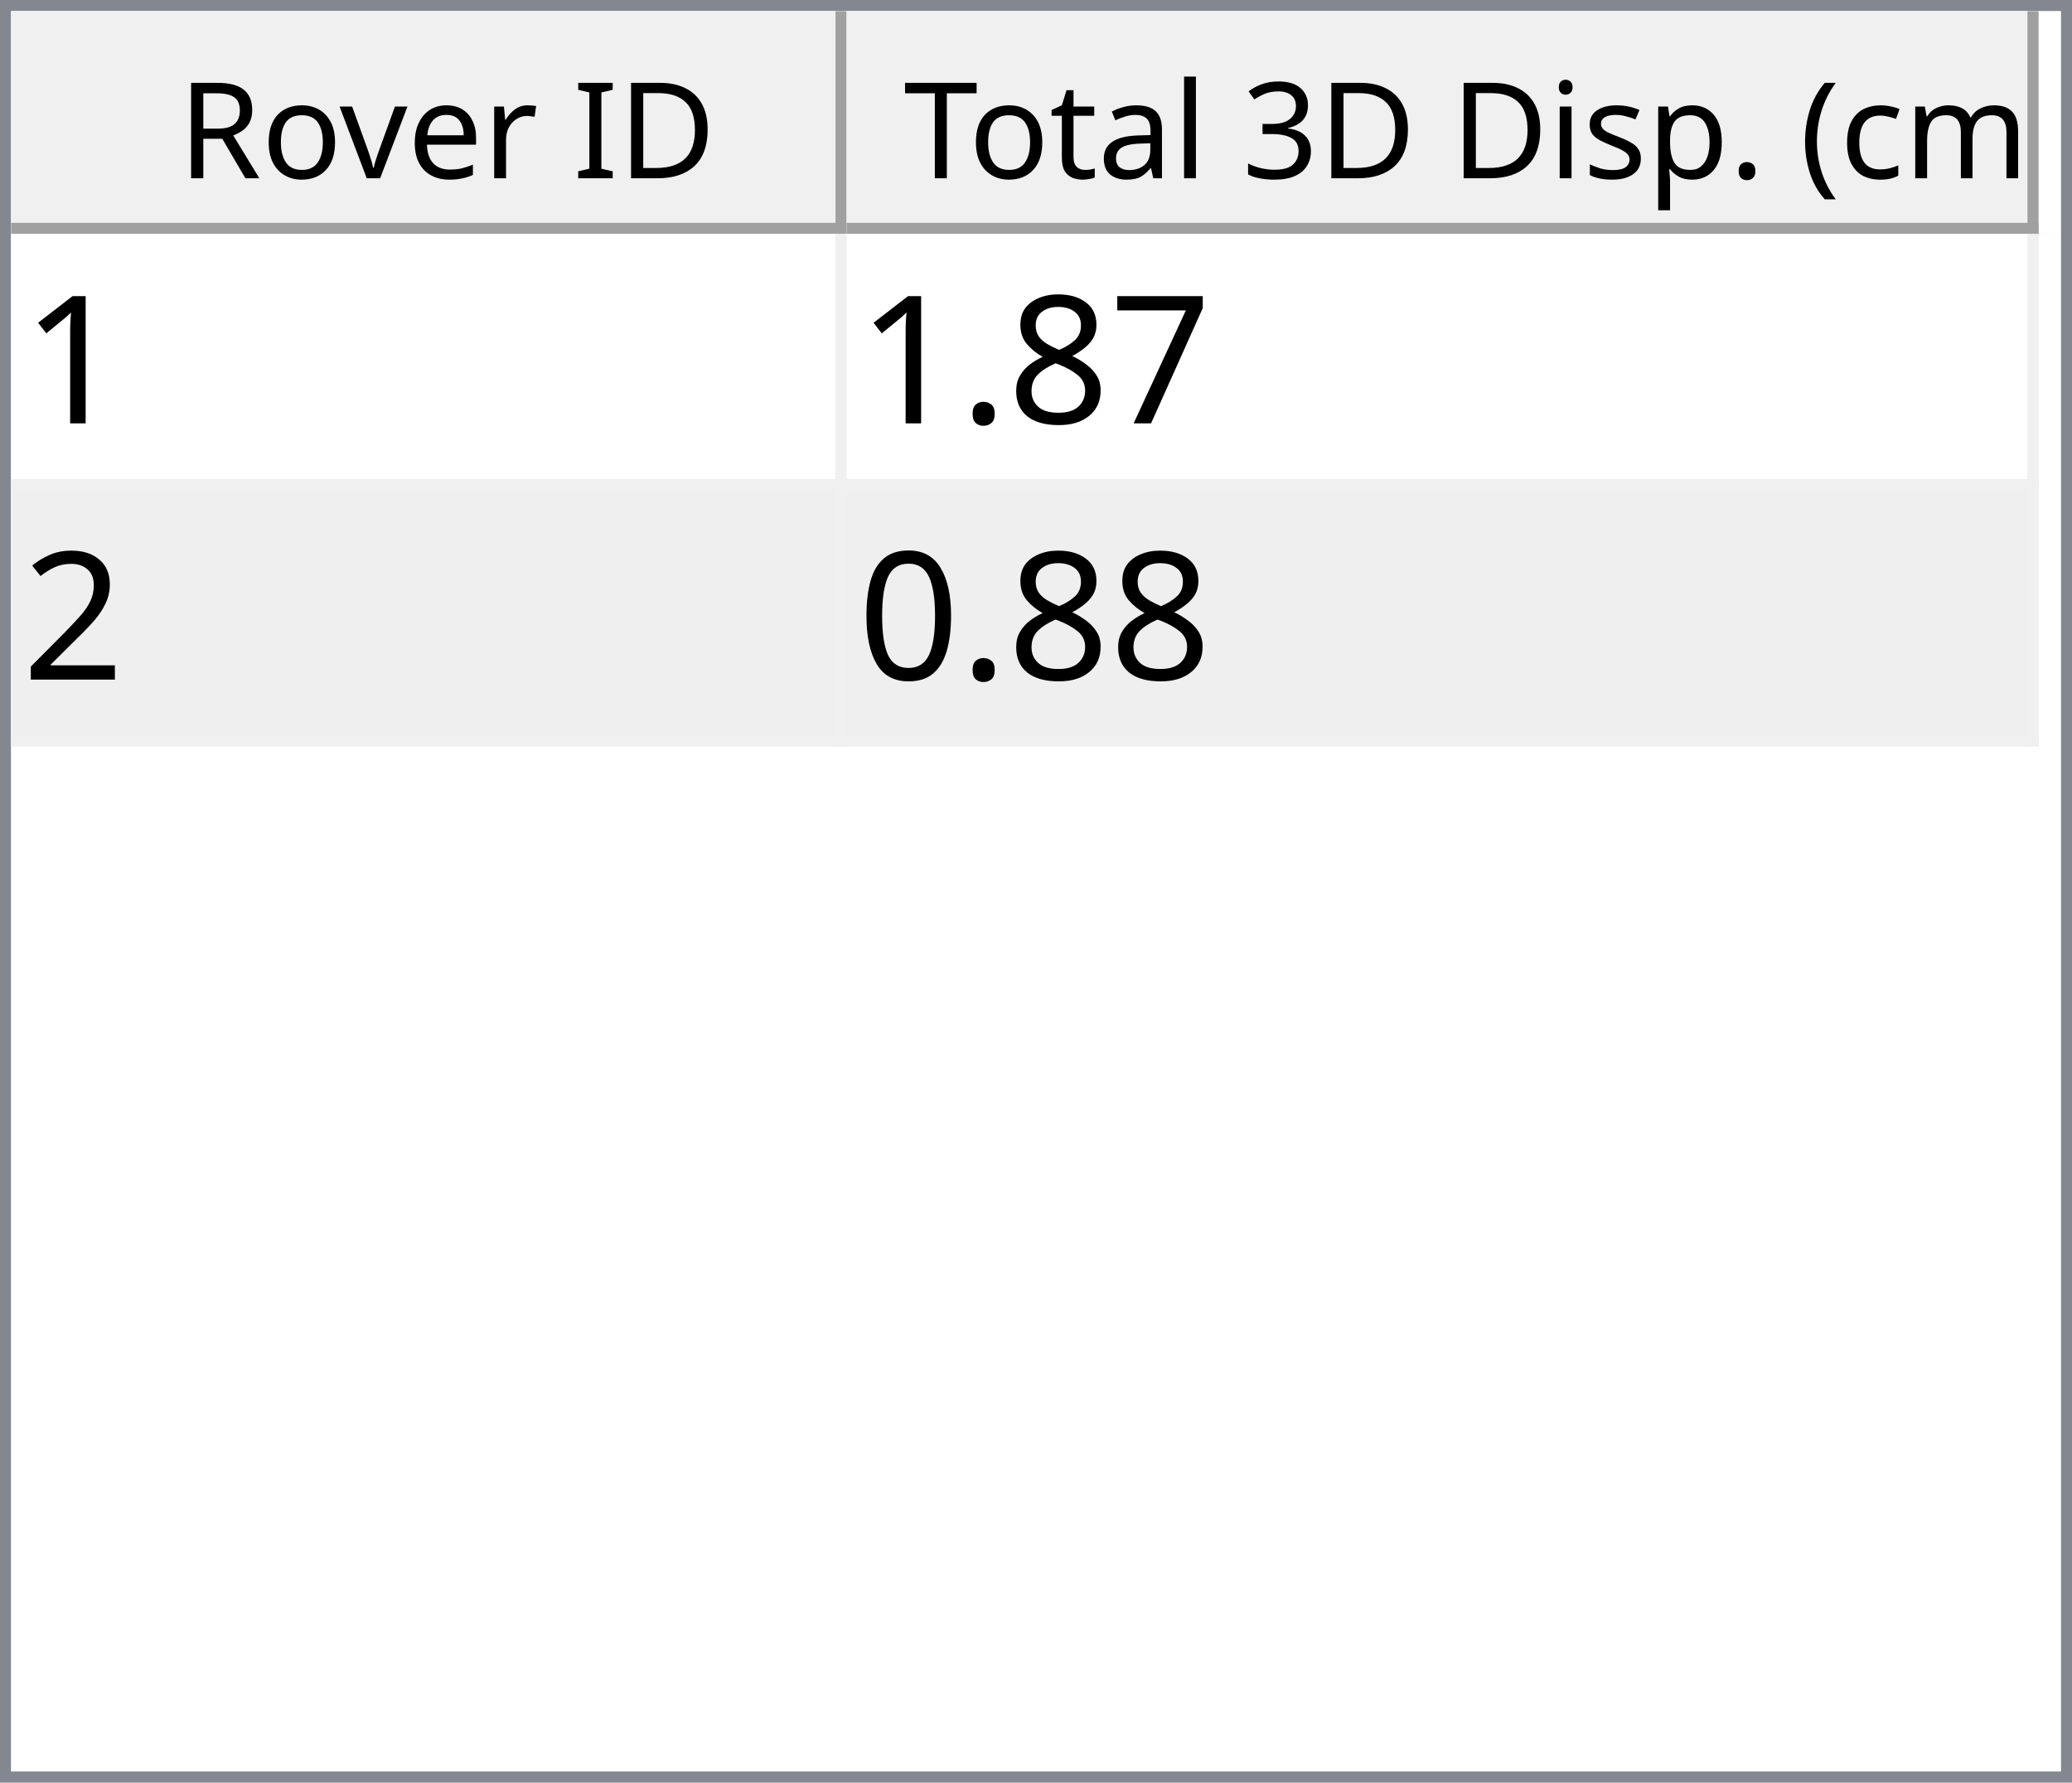
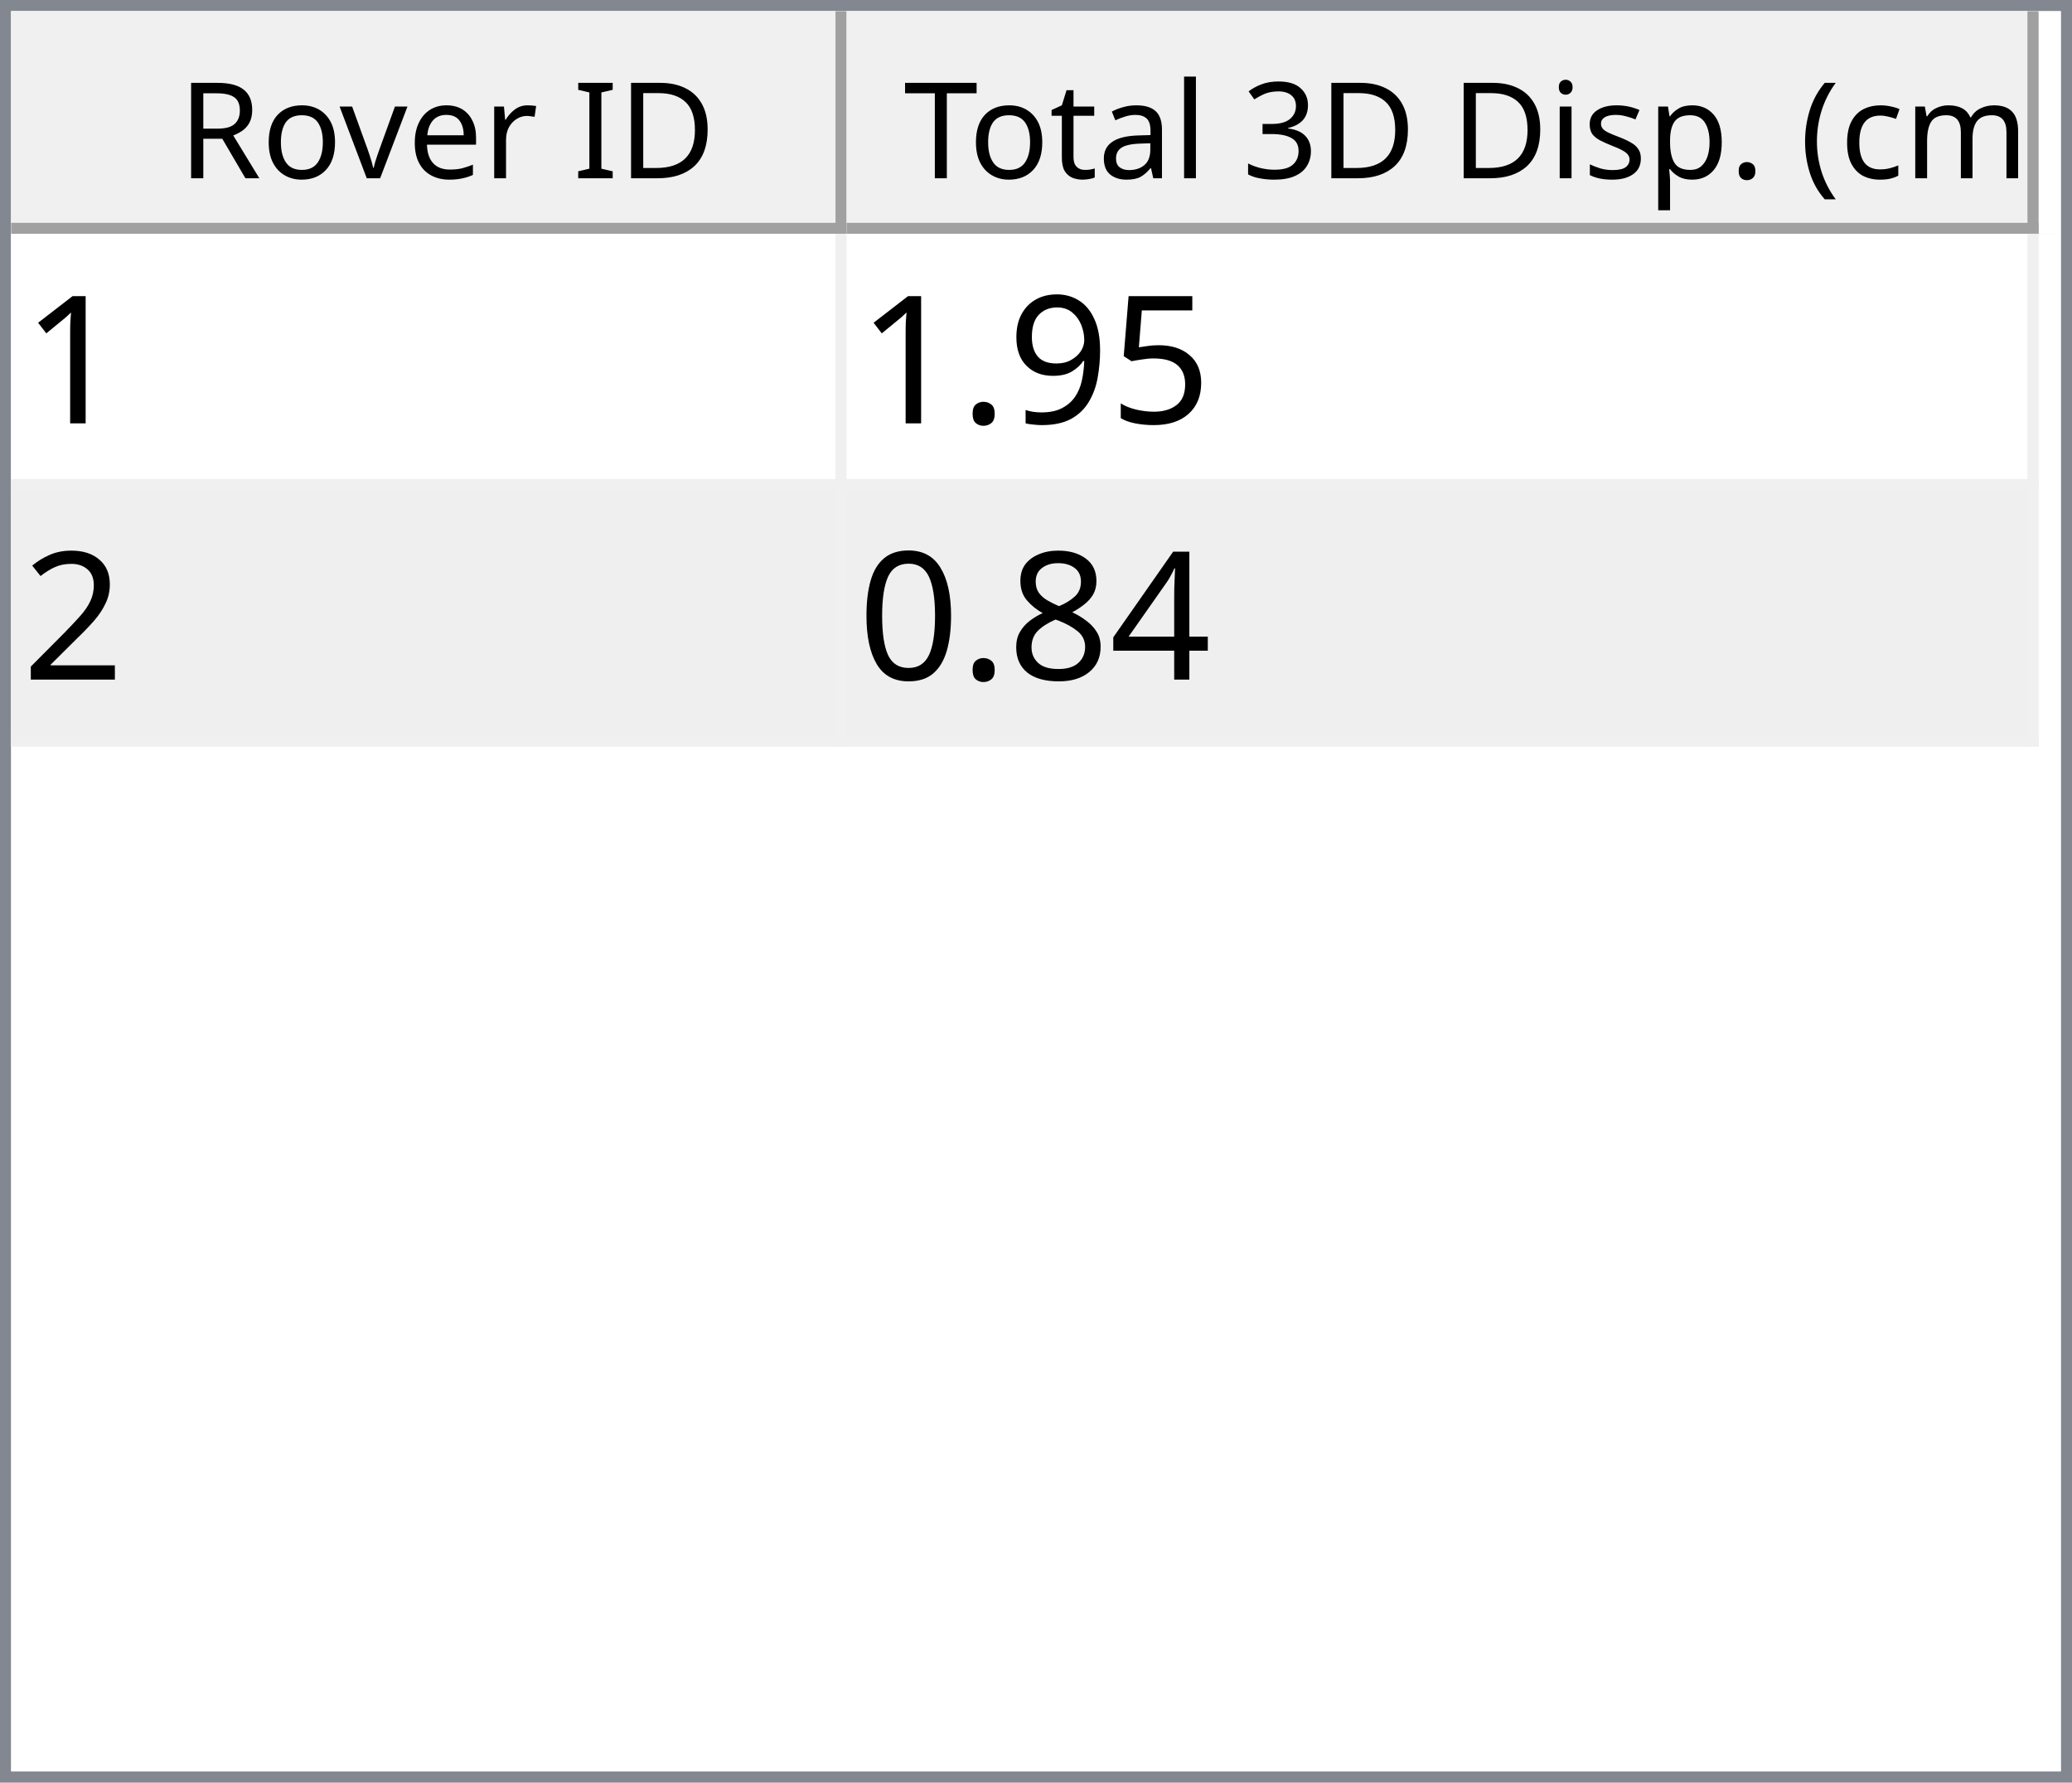
<svg xmlns="http://www.w3.org/2000/svg" style="fill-opacity:1; color-rendering:auto; color-interpolation:auto; text-rendering:auto; stroke:black; stroke-linecap:square; stroke-miterlimit:10; shape-rendering:auto; stroke-opacity:1; fill:black; stroke-dasharray:none; font-weight:normal; stroke-width:1; font-family:'Dialog'; font-style:normal; stroke-linejoin:miter; font-size:12px; stroke-dashoffset:0; image-rendering:auto;" width="186" height="160">
  <defs id="genericDefs" />
  <g>
    <defs id="defs1">
      <clipPath clipPathUnits="userSpaceOnUse" id="clipPath1">
        <path d="M0 0 L186 0 L186 160 L0 160 L0 0 Z" />
      </clipPath>
      <clipPath clipPathUnits="userSpaceOnUse" id="clipPath2">
        <path d="M0 0 L0 160 L186 160 L186 0 Z" />
      </clipPath>
      <clipPath clipPathUnits="userSpaceOnUse" id="clipPath3">
        <path d="M0 0 L0 20 L184 20 L184 0 Z" />
      </clipPath>
      <clipPath clipPathUnits="userSpaceOnUse" id="clipPath4">
        <path d="M0 0 L0 20 L75 20 L75 0 Z" />
      </clipPath>
      <clipPath clipPathUnits="userSpaceOnUse" id="clipPath5">
        <path d="M1 1 L1 19 L74 19 L74 1 Z" />
      </clipPath>
      <clipPath clipPathUnits="userSpaceOnUse" id="clipPath6">
        <path d="M0 0 L0 18 L73 18 L73 0 Z" />
      </clipPath>
      <clipPath clipPathUnits="userSpaceOnUse" id="clipPath7">
        <path d="M-0.5 -0.5 L-0.5 19.5 L74.5 19.5 L74.5 -0.5 Z" />
      </clipPath>
      <clipPath clipPathUnits="userSpaceOnUse" id="clipPath8">
        <path d="M0 0 L0 20 L107 20 L107 0 Z" />
      </clipPath>
      <clipPath clipPathUnits="userSpaceOnUse" id="clipPath9">
        <path d="M1 1 L1 19 L106 19 L106 1 Z" />
      </clipPath>
      <clipPath clipPathUnits="userSpaceOnUse" id="clipPath10">
        <path d="M0 0 L0 18 L105 18 L105 0 Z" />
      </clipPath>
      <clipPath clipPathUnits="userSpaceOnUse" id="clipPath11">
        <path d="M-0.5 -0.5 L-0.5 19.5 L106.5 19.5 L106.5 -0.5 Z" />
      </clipPath>
      <clipPath clipPathUnits="userSpaceOnUse" id="clipPath12">
        <path d="M0 0 L0 138 L184 138 L184 0 Z" />
      </clipPath>
      <clipPath clipPathUnits="userSpaceOnUse" id="clipPath13">
        <path d="M0 0 L0 46 L182 46 L182 0 Z" />
      </clipPath>
      <clipPath clipPathUnits="userSpaceOnUse" id="clipPath14">
        <path d="M-0.5 -0.5 L-0.5 45.5 L181.5 45.5 L181.5 -0.5 Z" />
      </clipPath>
      <clipPath clipPathUnits="userSpaceOnUse" id="clipPath15">
        <path d="M0 0 L0 22 L74 22 L74 0 Z" />
      </clipPath>
      <clipPath clipPathUnits="userSpaceOnUse" id="clipPath16">
        <path d="M0 0 L0 22 L106 22 L106 0 Z" />
      </clipPath>
      <font horiz-adv-x="64.551" id="font1">
        <font-face ascent="107.91" descent="25.098" units-per-em="100" style="font-style:normal; font-family:Segoe UI; font-weight:normal;" />
        <missing-glyph horiz-adv-x="64.551" d="M8.109 0 L8.109 68.266 L56.453 68.266 L56.453 0 L8.109 0 ZM15.328 7.234 L49.219 7.234 L49.219 61.031 L15.328 61.031 L15.328 7.234 Z" />
        <glyph unicode="D" horiz-adv-x="70.117" d="M9.188 0 L9.188 70.016 L28.516 70.016 Q65.531 70.016 65.531 35.891 Q65.531 19.672 55.25 9.836 Q44.969 0 27.734 0 L9.188 0 ZM17.391 62.594 L17.391 7.422 L27.828 7.422 Q41.609 7.422 49.273 14.797 Q56.938 22.172 56.938 35.688 Q56.938 62.594 28.328 62.594 L17.391 62.594 Z" />
        <glyph unicode="I" horiz-adv-x="26.611" d="M17.391 0 L9.188 0 L9.188 70.016 L17.391 70.016 L17.391 0 Z" />
        <glyph unicode=" " horiz-adv-x="27.393" d="" />
        <glyph unicode="r" horiz-adv-x="34.766" d="M34.188 41.891 Q32.078 43.5 28.125 43.5 Q23 43.5 19.555 38.672 Q16.109 33.844 16.109 25.484 L16.109 0 L8.109 0 L8.109 50 L16.109 50 L16.109 39.703 L16.312 39.703 Q18.016 44.969 21.531 47.922 Q25.047 50.875 29.391 50.875 Q32.516 50.875 34.188 50.203 L34.188 41.891 Z" />
        <glyph unicode="e" horiz-adv-x="52.295" d="M48.297 23 L12.984 23 Q13.188 14.656 17.484 10.109 Q21.781 5.562 29.297 5.562 Q37.75 5.562 44.828 11.141 L44.828 3.609 Q38.234 -1.172 27.391 -1.172 Q16.797 -1.172 10.742 5.641 Q4.688 12.453 4.688 24.812 Q4.688 36.469 11.305 43.82 Q17.922 51.172 27.734 51.172 Q37.547 51.172 42.922 44.828 Q48.297 38.484 48.297 27.203 L48.297 23 ZM40.094 29.781 Q40.047 36.719 36.75 40.578 Q33.453 44.438 27.594 44.438 Q21.922 44.438 17.969 40.383 Q14.016 36.328 13.094 29.781 L40.094 29.781 Z" />
        <glyph unicode="v" horiz-adv-x="47.9" d="M47.406 50 L27.484 0 L19.625 0 L0.688 50 L9.469 50 L22.172 13.672 Q23.578 9.672 23.922 6.688 L24.125 6.688 Q24.609 10.453 25.688 13.484 L38.969 50 L47.406 50 Z" />
        <glyph unicode="o" horiz-adv-x="58.594" d="M29 -1.172 Q17.922 -1.172 11.305 5.836 Q4.688 12.844 4.688 24.422 Q4.688 37.016 11.57 44.094 Q18.453 51.172 30.172 51.172 Q41.359 51.172 47.633 44.289 Q53.906 37.406 53.906 25.203 Q53.906 13.234 47.141 6.031 Q40.375 -1.172 29 -1.172 ZM29.594 44.438 Q21.875 44.438 17.383 39.188 Q12.891 33.938 12.891 24.703 Q12.891 15.828 17.43 10.695 Q21.969 5.562 29.594 5.562 Q37.359 5.562 41.531 10.594 Q45.703 15.625 45.703 24.906 Q45.703 34.281 41.531 39.359 Q37.359 44.438 29.594 44.438 Z" />
        <glyph unicode="R" horiz-adv-x="59.814" d="M59.375 0 L49.609 0 L37.891 19.625 Q36.281 22.359 34.766 24.289 Q33.25 26.219 31.664 27.438 Q30.078 28.656 28.25 29.219 Q26.422 29.781 24.125 29.781 L17.391 29.781 L17.391 0 L9.188 0 L9.188 70.016 L30.078 70.016 Q34.672 70.016 38.555 68.867 Q42.438 67.719 45.289 65.375 Q48.141 63.031 49.758 59.547 Q51.375 56.062 51.375 51.375 Q51.375 47.703 50.273 44.656 Q49.172 41.609 47.148 39.211 Q45.125 36.812 42.266 35.133 Q39.406 33.453 35.844 32.516 L35.844 32.328 Q37.594 31.547 38.891 30.547 Q40.188 29.547 41.359 28.18 Q42.531 26.812 43.68 25.078 Q44.828 23.344 46.234 21.047 L59.375 0 ZM17.391 62.594 L17.391 37.203 L28.516 37.203 Q31.594 37.203 34.203 38.133 Q36.812 39.062 38.719 40.797 Q40.625 42.531 41.703 45.047 Q42.781 47.562 42.781 50.688 Q42.781 56.297 39.141 59.445 Q35.5 62.594 28.609 62.594 L17.391 62.594 Z" />
        <glyph unicode=")" horiz-adv-x="30.176" d="M8.297 -15.922 L1.172 -15.922 Q16.406 2.344 16.406 26.812 Q16.406 51.469 1.078 70.016 L8.297 70.016 Q23.531 52.156 23.531 26.703 Q23.531 1.375 8.297 -15.922 Z" />
        <glyph unicode="m" horiz-adv-x="86.133" d="M79.109 0 L71.094 0 L71.094 28.719 Q71.094 37.016 68.531 40.727 Q65.969 44.438 59.906 44.438 Q54.781 44.438 51.195 39.75 Q47.609 35.062 47.609 28.516 L47.609 0 L39.594 0 L39.594 29.688 Q39.594 44.438 28.219 44.438 Q22.953 44.438 19.531 40.016 Q16.109 35.594 16.109 28.516 L16.109 0 L8.109 0 L8.109 50 L16.109 50 L16.109 42.094 L16.312 42.094 Q21.625 51.172 31.844 51.172 Q36.969 51.172 40.773 48.312 Q44.578 45.453 46 40.828 Q51.562 51.172 62.594 51.172 Q79.109 51.172 79.109 30.812 L79.109 0 Z" />
        <glyph unicode="c" horiz-adv-x="46.191" d="M42.188 2.297 Q36.422 -1.172 28.516 -1.172 Q17.828 -1.172 11.258 5.789 Q4.688 12.75 4.688 23.828 Q4.688 36.188 11.766 43.68 Q18.844 51.172 30.672 51.172 Q37.25 51.172 42.281 48.734 L42.281 40.531 Q36.719 44.438 30.375 44.438 Q22.703 44.438 17.797 38.945 Q12.891 33.453 12.891 24.516 Q12.891 15.719 17.508 10.641 Q22.125 5.562 29.891 5.562 Q36.422 5.562 42.188 9.906 L42.188 2.297 Z" />
        <glyph unicode="(" horiz-adv-x="30.176" d="M29.109 -15.922 L21.969 -15.922 Q6.844 1.375 6.844 26.703 Q6.844 52.156 21.969 70.016 L29.203 70.016 Q13.875 51.469 13.875 26.812 Q13.875 2.344 29.109 -15.922 Z" />
        <glyph unicode="." horiz-adv-x="21.68" d="M10.891 -1.078 Q8.641 -1.078 7.055 0.539 Q5.469 2.156 5.469 4.391 Q5.469 6.641 7.055 8.273 Q8.641 9.906 10.891 9.906 Q13.188 9.906 14.797 8.273 Q16.406 6.641 16.406 4.391 Q16.406 2.156 14.797 0.539 Q13.188 -1.078 10.891 -1.078 Z" />
        <glyph unicode="p" horiz-adv-x="58.789" d="M16.312 7.234 L16.109 7.234 L16.109 -23 L8.109 -23 L8.109 50 L16.109 50 L16.109 41.219 L16.312 41.219 Q22.219 51.172 33.594 51.172 Q43.266 51.172 48.688 44.461 Q54.109 37.75 54.109 26.469 Q54.109 13.922 48 6.375 Q41.891 -1.172 31.297 -1.172 Q21.578 -1.172 16.312 7.234 ZM16.109 27.391 L16.109 20.406 Q16.109 14.203 20.141 9.883 Q24.172 5.562 30.375 5.562 Q37.641 5.562 41.773 11.133 Q45.906 16.703 45.906 26.609 Q45.906 34.969 42.047 39.703 Q38.188 44.438 31.594 44.438 Q24.609 44.438 20.359 39.578 Q16.109 34.719 16.109 27.391 Z" />
        <glyph unicode="s" horiz-adv-x="42.432" d="M5.078 1.812 L5.078 10.406 Q11.625 5.562 19.484 5.562 Q30.031 5.562 30.031 12.594 Q30.031 14.594 29.125 15.992 Q28.219 17.391 26.68 18.461 Q25.141 19.531 23.07 20.383 Q21 21.234 18.609 22.172 Q15.281 23.484 12.766 24.828 Q10.25 26.172 8.57 27.859 Q6.891 29.547 6.031 31.695 Q5.172 33.844 5.172 36.719 Q5.172 40.234 6.789 42.945 Q8.406 45.656 11.086 47.484 Q13.766 49.312 17.211 50.242 Q20.656 51.172 24.312 51.172 Q30.812 51.172 35.938 48.922 L35.938 40.828 Q30.422 44.438 23.25 44.438 Q21 44.438 19.195 43.922 Q17.391 43.406 16.094 42.477 Q14.797 41.547 14.086 40.258 Q13.375 38.969 13.375 37.406 Q13.375 35.453 14.086 34.133 Q14.797 32.812 16.164 31.789 Q17.531 30.766 19.484 29.938 Q21.438 29.109 23.922 28.125 Q27.25 26.859 29.883 25.516 Q32.516 24.172 34.375 22.484 Q36.234 20.797 37.234 18.602 Q38.234 16.406 38.234 13.375 Q38.234 9.672 36.602 6.938 Q34.969 4.203 32.234 2.398 Q29.5 0.594 25.93 -0.289 Q22.359 -1.172 18.453 -1.172 Q10.75 -1.172 5.078 1.812 Z" />
        <glyph unicode="i" horiz-adv-x="24.219" d="M12.203 62.703 Q10.062 62.703 8.547 64.164 Q7.031 65.625 7.031 67.875 Q7.031 70.125 8.547 71.609 Q10.062 73.094 12.203 73.094 Q14.406 73.094 15.945 71.609 Q17.484 70.125 17.484 67.875 Q17.484 65.719 15.945 64.211 Q14.406 62.703 12.203 62.703 ZM16.109 0 L8.109 0 L8.109 50 L16.109 50 L16.109 0 Z" />
        <glyph unicode="3" horiz-adv-x="53.906" d="M46.531 19.828 Q46.531 15.094 44.75 11.211 Q42.969 7.328 39.719 4.57 Q36.469 1.812 31.93 0.297 Q27.391 -1.219 21.922 -1.219 Q11.922 -1.219 6 2.594 L6 11.188 Q13.094 5.609 22.219 5.609 Q25.875 5.609 28.828 6.539 Q31.781 7.469 33.906 9.227 Q36.031 10.984 37.18 13.477 Q38.328 15.969 38.328 19.094 Q38.328 32.812 18.797 32.812 L12.984 32.812 L12.984 39.594 L18.5 39.594 Q35.797 39.594 35.797 52.484 Q35.797 64.406 22.609 64.406 Q15.188 64.406 8.688 59.422 L8.688 67.188 Q15.375 71.188 24.609 71.188 Q29 71.188 32.57 69.969 Q36.141 68.75 38.68 66.555 Q41.219 64.359 42.609 61.281 Q44 58.203 44 54.5 Q44 40.672 30.031 36.719 L30.031 36.531 Q33.594 36.141 36.625 34.797 Q39.656 33.453 41.852 31.305 Q44.047 29.156 45.289 26.25 Q46.531 23.344 46.531 19.828 Z" />
        <glyph unicode="l" horiz-adv-x="24.219" d="M16.109 0 L8.109 0 L8.109 74.031 L16.109 74.031 L16.109 0 Z" />
        <glyph unicode="a" horiz-adv-x="50.879" d="M43.891 0 L35.891 0 L35.891 7.812 L35.688 7.812 Q30.469 -1.172 20.312 -1.172 Q12.844 -1.172 8.617 2.781 Q4.391 6.734 4.391 13.281 Q4.391 27.297 20.906 29.594 L35.891 31.688 Q35.891 44.438 25.594 44.438 Q16.547 44.438 9.281 38.281 L9.281 46.484 Q16.656 51.172 26.266 51.172 Q43.891 51.172 43.891 32.516 L43.891 0 ZM35.891 25.297 L23.828 23.641 Q18.266 22.859 15.43 20.875 Q12.594 18.891 12.594 13.875 Q12.594 10.203 15.211 7.883 Q17.828 5.562 22.172 5.562 Q28.125 5.562 32.008 9.742 Q35.891 13.922 35.891 20.312 L35.891 25.297 Z" />
        <glyph unicode="t" horiz-adv-x="33.887" d="M31.297 0.484 Q28.469 -1.078 23.828 -1.078 Q10.688 -1.078 10.688 13.578 L10.688 43.172 L2.094 43.172 L2.094 50 L10.688 50 L10.688 62.203 L18.703 64.797 L18.703 50 L31.297 50 L31.297 43.172 L18.703 43.172 L18.703 14.984 Q18.703 9.969 20.414 7.82 Q22.125 5.672 26.078 5.672 Q29.109 5.672 31.297 7.328 L31.297 0.484 Z" />
        <glyph unicode="T" horiz-adv-x="52.393" d="M50.594 62.594 L30.375 62.594 L30.375 0 L22.172 0 L22.172 62.594 L2 62.594 L2 70.016 L50.594 70.016 L50.594 62.594 Z" />
      </font>
      <font horiz-adv-x="75.0" id="font2">
        <font-face ascent="100.537" descent="21.973" units-per-em="100" style="font-style:normal; font-family:sans-serif; font-weight:normal;" />
        <missing-glyph horiz-adv-x="75.0" d="M12.5 0 L12.5 62.5 L62.5 62.5 L62.5 0 L12.5 0 ZM14.062 1.562 L60.938 1.562 L60.938 60.938 L14.062 60.938 L14.062 1.562 Z" />
        <glyph unicode="1" horiz-adv-x="55.615" d="M37.25 0 L28.469 0 L28.469 56 Q25.297 52.984 20.141 49.953 Q14.984 46.922 10.891 45.406 L10.891 53.906 Q18.266 57.375 23.781 62.305 Q29.297 67.234 31.594 71.875 L37.25 71.875 L37.25 0 Z" />
-         <glyph unicode="7" horiz-adv-x="55.615" d="M4.734 62.203 L4.734 70.656 L51.078 70.656 L51.078 63.812 Q44.234 56.547 37.523 44.484 Q30.812 32.422 27.156 19.672 Q24.516 10.688 23.781 0 L14.75 0 Q14.891 8.453 18.062 20.414 Q21.234 32.375 27.172 43.484 Q33.109 54.594 39.797 62.203 L4.734 62.203 Z" />
-         <glyph unicode="8" horiz-adv-x="55.615" d="M17.672 38.812 Q12.203 40.828 9.57 44.539 Q6.938 48.25 6.938 53.422 Q6.938 61.234 12.555 66.555 Q18.172 71.875 27.484 71.875 Q36.859 71.875 42.578 66.43 Q48.297 60.984 48.297 53.172 Q48.297 48.188 45.68 44.508 Q43.062 40.828 37.75 38.812 Q44.344 36.672 47.781 31.883 Q51.219 27.094 51.219 20.453 Q51.219 11.281 44.727 5.031 Q38.234 -1.219 27.641 -1.219 Q17.047 -1.219 10.547 5.055 Q4.047 11.328 4.047 20.703 Q4.047 27.688 7.594 32.398 Q11.141 37.109 17.672 38.812 ZM15.922 53.719 Q15.922 48.641 19.195 45.414 Q22.469 42.188 27.688 42.188 Q32.766 42.188 36.016 45.383 Q39.266 48.578 39.266 53.219 Q39.266 58.062 35.914 61.359 Q32.562 64.656 27.594 64.656 Q22.562 64.656 19.242 61.43 Q15.922 58.203 15.922 53.719 ZM13.094 20.656 Q13.094 16.891 14.875 13.375 Q16.656 9.859 20.172 7.93 Q23.688 6 27.734 6 Q34.031 6 38.133 10.055 Q42.234 14.109 42.234 20.359 Q42.234 26.703 38.016 30.859 Q33.797 35.016 27.438 35.016 Q21.234 35.016 17.164 30.914 Q13.094 26.812 13.094 20.656 Z" />
+         <glyph unicode="5" horiz-adv-x="55.615" d="M4.156 18.75 L13.375 19.531 Q14.406 12.797 18.141 9.398 Q21.875 6 27.156 6 Q33.5 6 37.891 10.789 Q42.281 15.578 42.281 23.484 Q42.281 31 38.062 35.352 Q33.844 39.703 27 39.703 Q22.75 39.703 19.336 37.773 Q15.922 35.844 13.969 32.766 L5.719 33.844 L12.641 70.609 L48.25 70.609 L48.25 62.203 L19.672 62.203 L15.828 42.969 Q22.266 47.469 29.344 47.469 Q38.719 47.469 45.164 40.969 Q51.609 34.469 51.609 24.266 Q51.609 14.547 45.953 7.469 Q39.062 -1.219 27.156 -1.219 Q17.391 -1.219 11.211 4.25 Q5.031 9.719 4.156 18.75 Z" />
+         <glyph unicode="9" horiz-adv-x="55.615" d="M5.469 16.547 L13.922 17.328 Q14.984 11.375 18.016 8.688 Q21.047 6 25.781 6 Q29.828 6 32.883 7.859 Q35.938 9.719 37.891 12.82 Q39.844 15.922 41.164 21.195 Q42.484 26.469 42.484 31.938 Q42.484 32.516 42.438 33.688 Q39.797 29.5 35.234 26.883 Q30.672 24.266 25.344 24.266 Q16.453 24.266 10.305 30.711 Q4.156 37.156 4.156 47.703 Q4.156 58.594 10.578 65.234 Q17 71.875 26.656 71.875 Q33.641 71.875 39.43 68.117 Q45.219 64.359 48.219 57.398 Q51.219 50.438 51.219 37.25 Q51.219 23.531 48.242 15.406 Q45.266 7.281 39.383 3.031 Q33.5 -1.219 25.594 -1.219 Q17.188 -1.219 11.867 3.445 Q6.547 8.109 5.469 16.547 ZM41.453 48.141 Q41.453 55.719 37.43 60.156 Q33.406 64.594 27.734 64.594 Q21.875 64.594 17.531 59.812 Q13.188 55.031 13.188 47.406 Q13.188 40.578 17.312 36.305 Q21.438 32.031 27.484 32.031 Q33.594 32.031 37.523 36.305 Q41.453 40.578 41.453 48.141 Z" />
        <glyph unicode="." horiz-adv-x="27.783" d="M9.078 0 L9.078 10.016 L19.094 10.016 L19.094 0 L9.078 0 Z" />
        <glyph unicode="2" horiz-adv-x="55.615" d="M50.344 8.453 L50.344 0 L3.031 0 Q2.938 3.172 4.047 6.109 Q5.859 10.938 9.836 15.625 Q13.812 20.312 21.344 26.469 Q33.016 36.031 37.117 41.625 Q41.219 47.219 41.219 52.203 Q41.219 57.422 37.477 61.008 Q33.734 64.594 27.734 64.594 Q21.391 64.594 17.578 60.789 Q13.766 56.984 13.719 50.25 L4.688 51.172 Q5.609 61.281 11.664 66.578 Q17.719 71.875 27.938 71.875 Q38.234 71.875 44.242 66.164 Q50.25 60.453 50.25 52 Q50.25 47.703 48.492 43.555 Q46.734 39.406 42.656 34.812 Q38.578 30.219 29.109 22.219 Q21.188 15.578 18.945 13.211 Q16.703 10.844 15.234 8.453 L50.344 8.453 Z" />
+         <glyph unicode="4" horiz-adv-x="55.615" d="M32.328 0 L32.328 17.141 L1.266 17.141 L1.266 25.203 L33.938 71.578 L41.109 71.578 L41.109 25.203 L50.781 25.203 L50.781 17.141 L41.109 17.141 L41.109 0 L32.328 0 ZM32.328 25.203 L32.328 57.469 L9.906 25.203 L32.328 25.203 Z" />
+         <glyph unicode="8" horiz-adv-x="55.615" d="M17.672 38.812 Q12.203 40.828 9.57 44.539 Q6.938 48.25 6.938 53.422 Q6.938 61.234 12.555 66.555 Q18.172 71.875 27.484 71.875 Q36.859 71.875 42.578 66.43 Q48.297 60.984 48.297 53.172 Q48.297 48.188 45.68 44.508 Q43.062 40.828 37.75 38.812 Q44.344 36.672 47.781 31.883 Q51.219 27.094 51.219 20.453 Q51.219 11.281 44.727 5.031 Q38.234 -1.219 27.641 -1.219 Q17.047 -1.219 10.547 5.055 Q4.047 11.328 4.047 20.703 Q4.047 27.688 7.594 32.398 Q11.141 37.109 17.672 38.812 ZM15.922 53.719 Q15.922 48.641 19.195 45.414 Q22.469 42.188 27.688 42.188 Q32.766 42.188 36.016 45.383 Q39.266 48.578 39.266 53.219 Q39.266 58.062 35.914 61.359 Q32.562 64.656 27.594 64.656 Q22.562 64.656 19.242 61.43 Q15.922 58.203 15.922 53.719 ZM13.094 20.656 Q13.094 16.891 14.875 13.375 Q16.656 9.859 20.172 7.93 Q23.688 6 27.734 6 Q34.031 6 38.133 10.055 Q42.234 14.109 42.234 20.359 Q42.234 26.703 38.016 30.859 Q33.797 35.016 27.438 35.016 Q21.234 35.016 17.164 30.914 Q13.094 26.812 13.094 20.656 Z" />
        <glyph unicode="0" horiz-adv-x="55.615" d="M4.156 35.297 Q4.156 48 6.766 55.742 Q9.375 63.484 14.523 67.68 Q19.672 71.875 27.484 71.875 Q33.25 71.875 37.594 69.555 Q41.938 67.234 44.773 62.867 Q47.609 58.5 49.219 52.227 Q50.828 45.953 50.828 35.297 Q50.828 22.703 48.242 14.969 Q45.656 7.234 40.508 3.008 Q35.359 -1.219 27.484 -1.219 Q17.141 -1.219 11.234 6.203 Q4.156 15.141 4.156 35.297 ZM13.188 35.297 Q13.188 17.672 17.312 11.836 Q21.438 6 27.484 6 Q33.547 6 37.672 11.859 Q41.797 17.719 41.797 35.297 Q41.797 52.984 37.672 58.789 Q33.547 64.594 27.391 64.594 Q21.344 64.594 17.719 59.469 Q13.188 52.938 13.188 35.297 Z" />
      </font>
    </defs>
    <g style="fill:white; stroke:white;">
      <rect x="0" y="0" width="186" style="clip-path:url(#clipPath1); stroke:none;" height="160" />
    </g>
    <g style="fill:white; text-rendering:optimizeSpeed; color-rendering:optimizeSpeed; image-rendering:optimizeSpeed; shape-rendering:crispEdges; stroke:white; color-interpolation:sRGB;">
      <rect x="0" width="186" height="160" y="0" style="stroke:none;" />
      <path style="stroke:none;" d="M0 160 L186 160 L186 0 L0 0 Z" />
    </g>
    <g style="fill:rgb(240,240,240); font-family:'Segoe UI'; stroke:rgb(240,240,240);">
      <rect x="0" y="0" width="186" style="clip-path:url(#clipPath2); stroke:none;" height="160" />
    </g>
    <g style="fill:rgb(130,135,144); font-family:'Segoe UI'; stroke:rgb(130,135,144);">
      <path d="M0 0 L186 0 L186 160 L0 160 L0 0 ZM1 1 L185 1 L185 159 L1 159 L1 1 Z" style="fill-rule:evenodd; clip-path:url(#clipPath2); stroke:none;" />
    </g>
    <g style="fill:white; font-family:'Segoe UI'; stroke:white;" transform="translate(1,1)">
      <rect x="0" y="0" width="184" style="clip-path:url(#clipPath3); stroke:none;" height="20" />
    </g>
    <g style="fill:rgb(240,240,240); font-family:'Segoe UI'; stroke:rgb(240,240,240);" transform="translate(1,1)">
      <rect x="0" y="0" width="75" style="clip-path:url(#clipPath4); stroke:none;" height="20" />
    </g>
    <g style="font-family:'Segoe UI';" transform="translate(2,2)">
      <text x="14" xml:space="preserve" y="14" style="clip-path:url(#clipPath6); stroke:none;">Rover ID</text>
    </g>
    <g style="fill:rgb(160,160,160); font-family:'Segoe UI'; stroke:rgb(160,160,160); stroke-linejoin:bevel;" transform="translate(1.5,1.5)">
      <line x1="74" x2="74" y1="0" style="fill:none; clip-path:url(#clipPath7);" y2="19" />
    </g>
    <g style="fill:rgb(160,160,160); font-family:'Segoe UI'; stroke:rgb(160,160,160); stroke-linejoin:bevel;" transform="matrix(1,0,0,1,1,1) translate(0.5,0.5)">
      <line x1="0" x2="74" y1="19" style="fill:none; clip-path:url(#clipPath7);" y2="19" />
    </g>
    <g style="fill:rgb(240,240,240); font-family:'Segoe UI'; stroke:rgb(240,240,240);" transform="translate(76,1)">
      <rect x="0" y="0" width="107" style="clip-path:url(#clipPath8); stroke:none;" height="20" />
    </g>
    <g style="font-family:'Segoe UI';" transform="translate(77,2)">
      <text x="1" xml:space="preserve" y="14" style="clip-path:url(#clipPath10); stroke:none;"> Total 3D Disp. (cm)</text>
    </g>
    <g style="fill:rgb(160,160,160); font-family:'Segoe UI'; stroke:rgb(160,160,160); stroke-linejoin:bevel;" transform="translate(76.5,1.5)">
      <line x1="106" x2="106" y1="0" style="fill:none; clip-path:url(#clipPath11);" y2="19" />
    </g>
    <g style="fill:rgb(160,160,160); font-family:'Segoe UI'; stroke:rgb(160,160,160); stroke-linejoin:bevel;" transform="matrix(1,0,0,1,76,1) translate(0.5,0.5)">
      <line x1="0" x2="106" y1="19" style="fill:none; clip-path:url(#clipPath11);" y2="19" />
    </g>
    <g style="fill:white; font-family:'Segoe UI'; stroke:white;" transform="translate(1,21)">
      <rect x="0" y="0" width="184" style="clip-path:url(#clipPath12); stroke:none;" height="138" />
    </g>
    <g style="fill:rgb(240,240,240); font-size:16px; font-family:sans-serif; stroke:rgb(240,240,240);" transform="translate(1,21)">
      <rect x="0" y="0" width="182" style="clip-path:url(#clipPath13); stroke:none;" height="46" />
      <line transform="translate(0.5,0.5)" x1="0" x2="181" y1="22" style="clip-path:url(#clipPath14); fill:none; stroke-linejoin:bevel;" y2="22" />
    </g>
    <g transform="matrix(1,0,0,1,1,21) translate(0.5,0.5)" style="fill:rgb(240,240,240); font-size:16px; font-family:sans-serif; stroke:rgb(240,240,240); stroke-linejoin:bevel;">
      <line x1="0" x2="181" y1="45" style="fill:none; clip-path:url(#clipPath14);" y2="45" />
    </g>
    <g transform="matrix(1,0,0,1,1,21) translate(0.5,0.5)" style="fill:rgb(240,240,240); font-size:16px; font-family:sans-serif; stroke:rgb(240,240,240); stroke-linejoin:bevel;">
      <line x1="74" x2="74" y1="0" style="fill:none; clip-path:url(#clipPath14);" y2="45" />
    </g>
    <g transform="matrix(1,0,0,1,1,21) translate(0.5,0.5)" style="fill:rgb(240,240,240); font-size:16px; font-family:sans-serif; stroke:rgb(240,240,240); stroke-linejoin:bevel;">
      <line x1="181" x2="181" y1="0" style="fill:none; clip-path:url(#clipPath14);" y2="45" />
    </g>
    <g style="fill:white; font-size:16px; font-family:sans-serif; stroke:white;" transform="matrix(1,0,0,1,1,21)">
      <rect x="0" y="0" width="74" style="clip-path:url(#clipPath15); stroke:none;" height="22" />
      <text x="1" y="17" style="fill:black; clip-path:url(#clipPath15); stroke:none;" xml:space="preserve">1</text>
    </g>
    <g style="fill:white; font-size:16px; font-family:sans-serif; stroke:white;" transform="matrix(1,0,0,1,1,21) translate(75,0)">
      <rect x="0" y="0" width="106" style="clip-path:url(#clipPath16); stroke:none;" height="22" />
-       <text x="1" y="17" style="fill:black; clip-path:url(#clipPath16); stroke:none;" xml:space="preserve">1.87</text>
+       <text x="1" y="17" style="fill:black; clip-path:url(#clipPath16); stroke:none;" xml:space="preserve">1.95</text>
    </g>
    <g style="fill:rgb(239,239,239); font-size:16px; font-family:sans-serif; stroke:rgb(239,239,239);" transform="matrix(1,0,0,1,1,21) translate(0,23)">
      <rect x="0" y="0" width="74" style="clip-path:url(#clipPath15); stroke:none;" height="22" />
      <text x="1" y="17" style="fill:black; clip-path:url(#clipPath15); stroke:none;" xml:space="preserve">2</text>
    </g>
    <g style="fill:rgb(239,239,239); font-size:16px; font-family:sans-serif; stroke:rgb(239,239,239);" transform="matrix(1,0,0,1,1,21) translate(75,23)">
      <rect x="0" y="0" width="106" style="clip-path:url(#clipPath16); stroke:none;" height="22" />
-       <text x="1" y="17" style="fill:black; clip-path:url(#clipPath16); stroke:none;" xml:space="preserve">0.88</text>
+       <text x="1" y="17" style="fill:black; clip-path:url(#clipPath16); stroke:none;" xml:space="preserve">0.84</text>
    </g>
  </g>
</svg>
